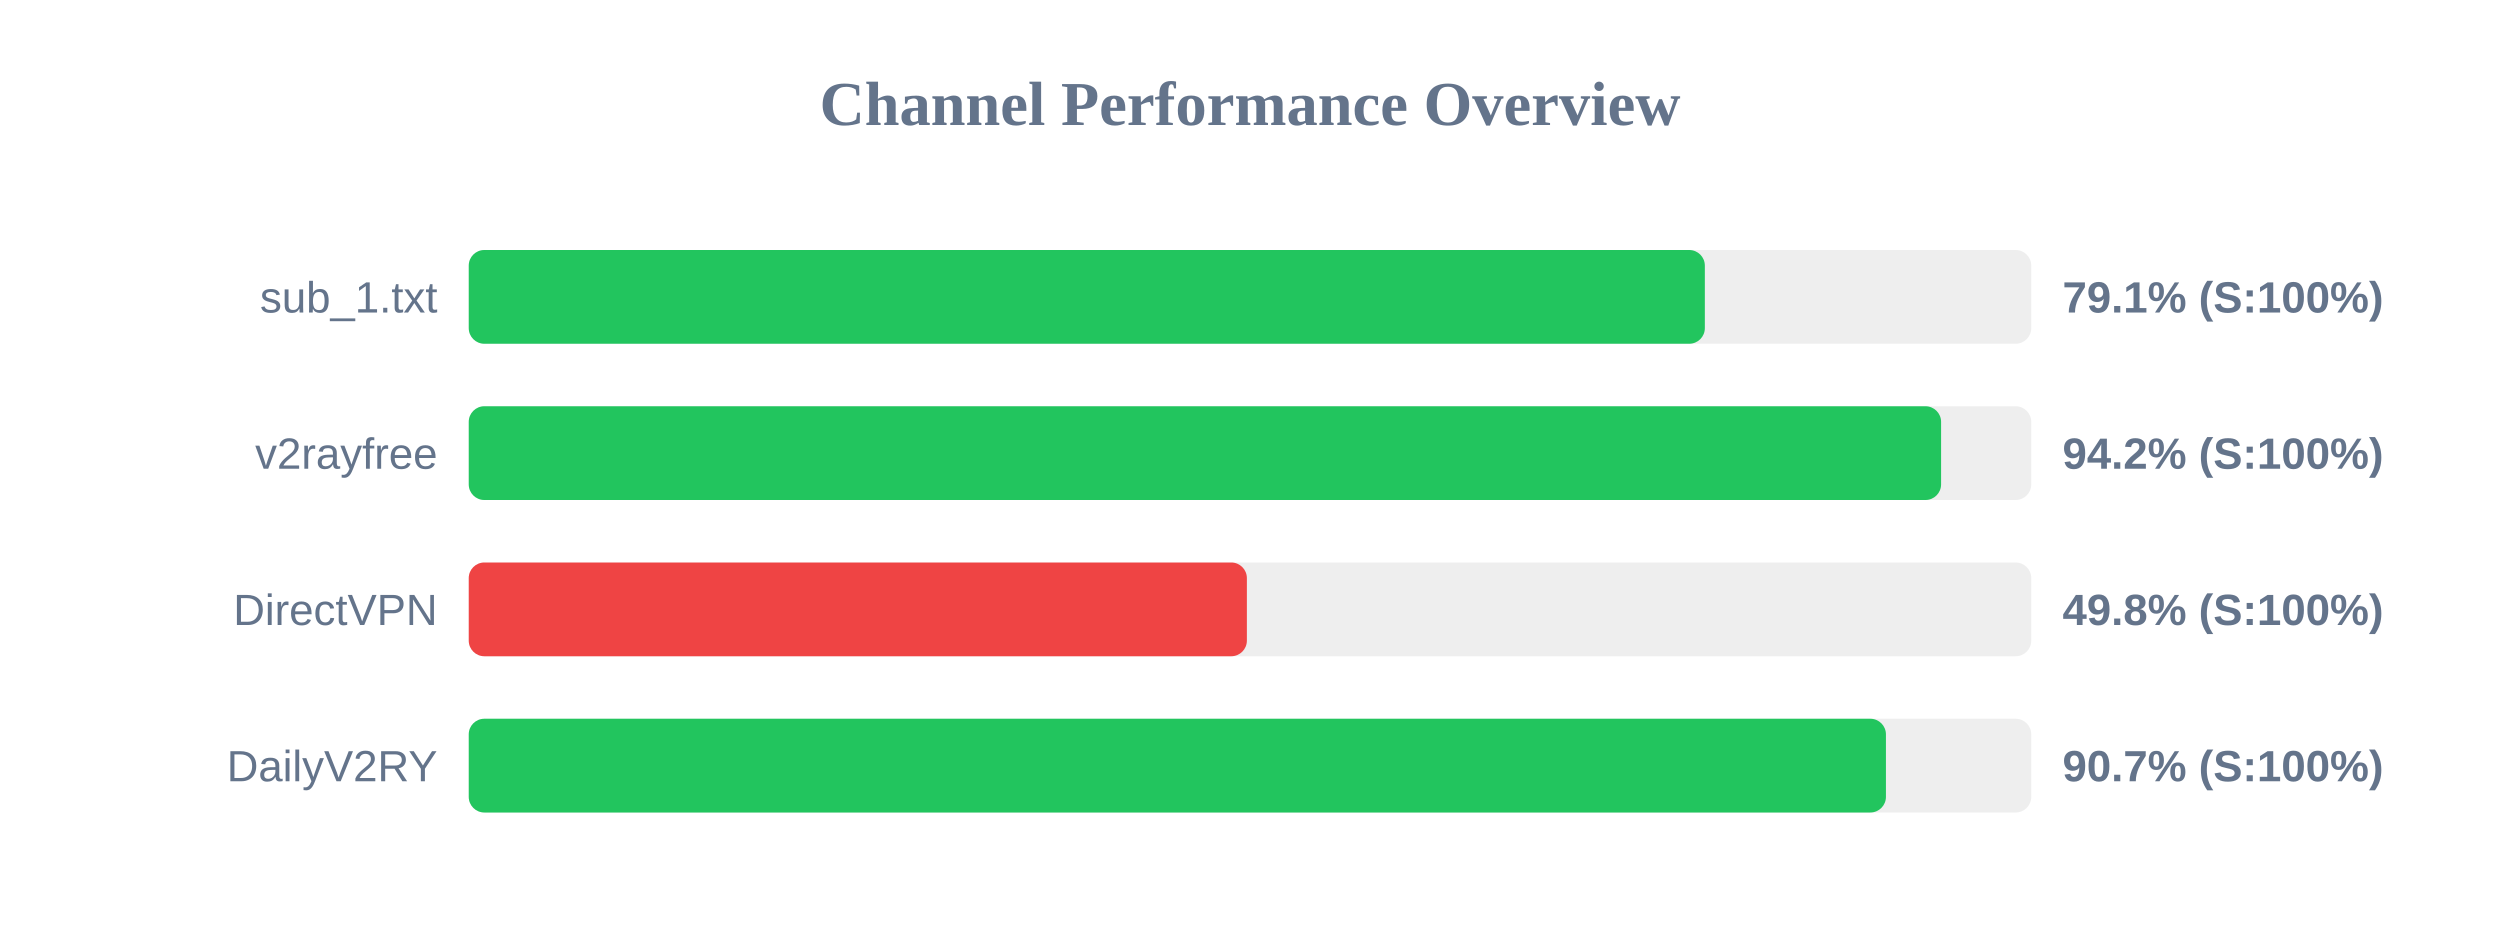
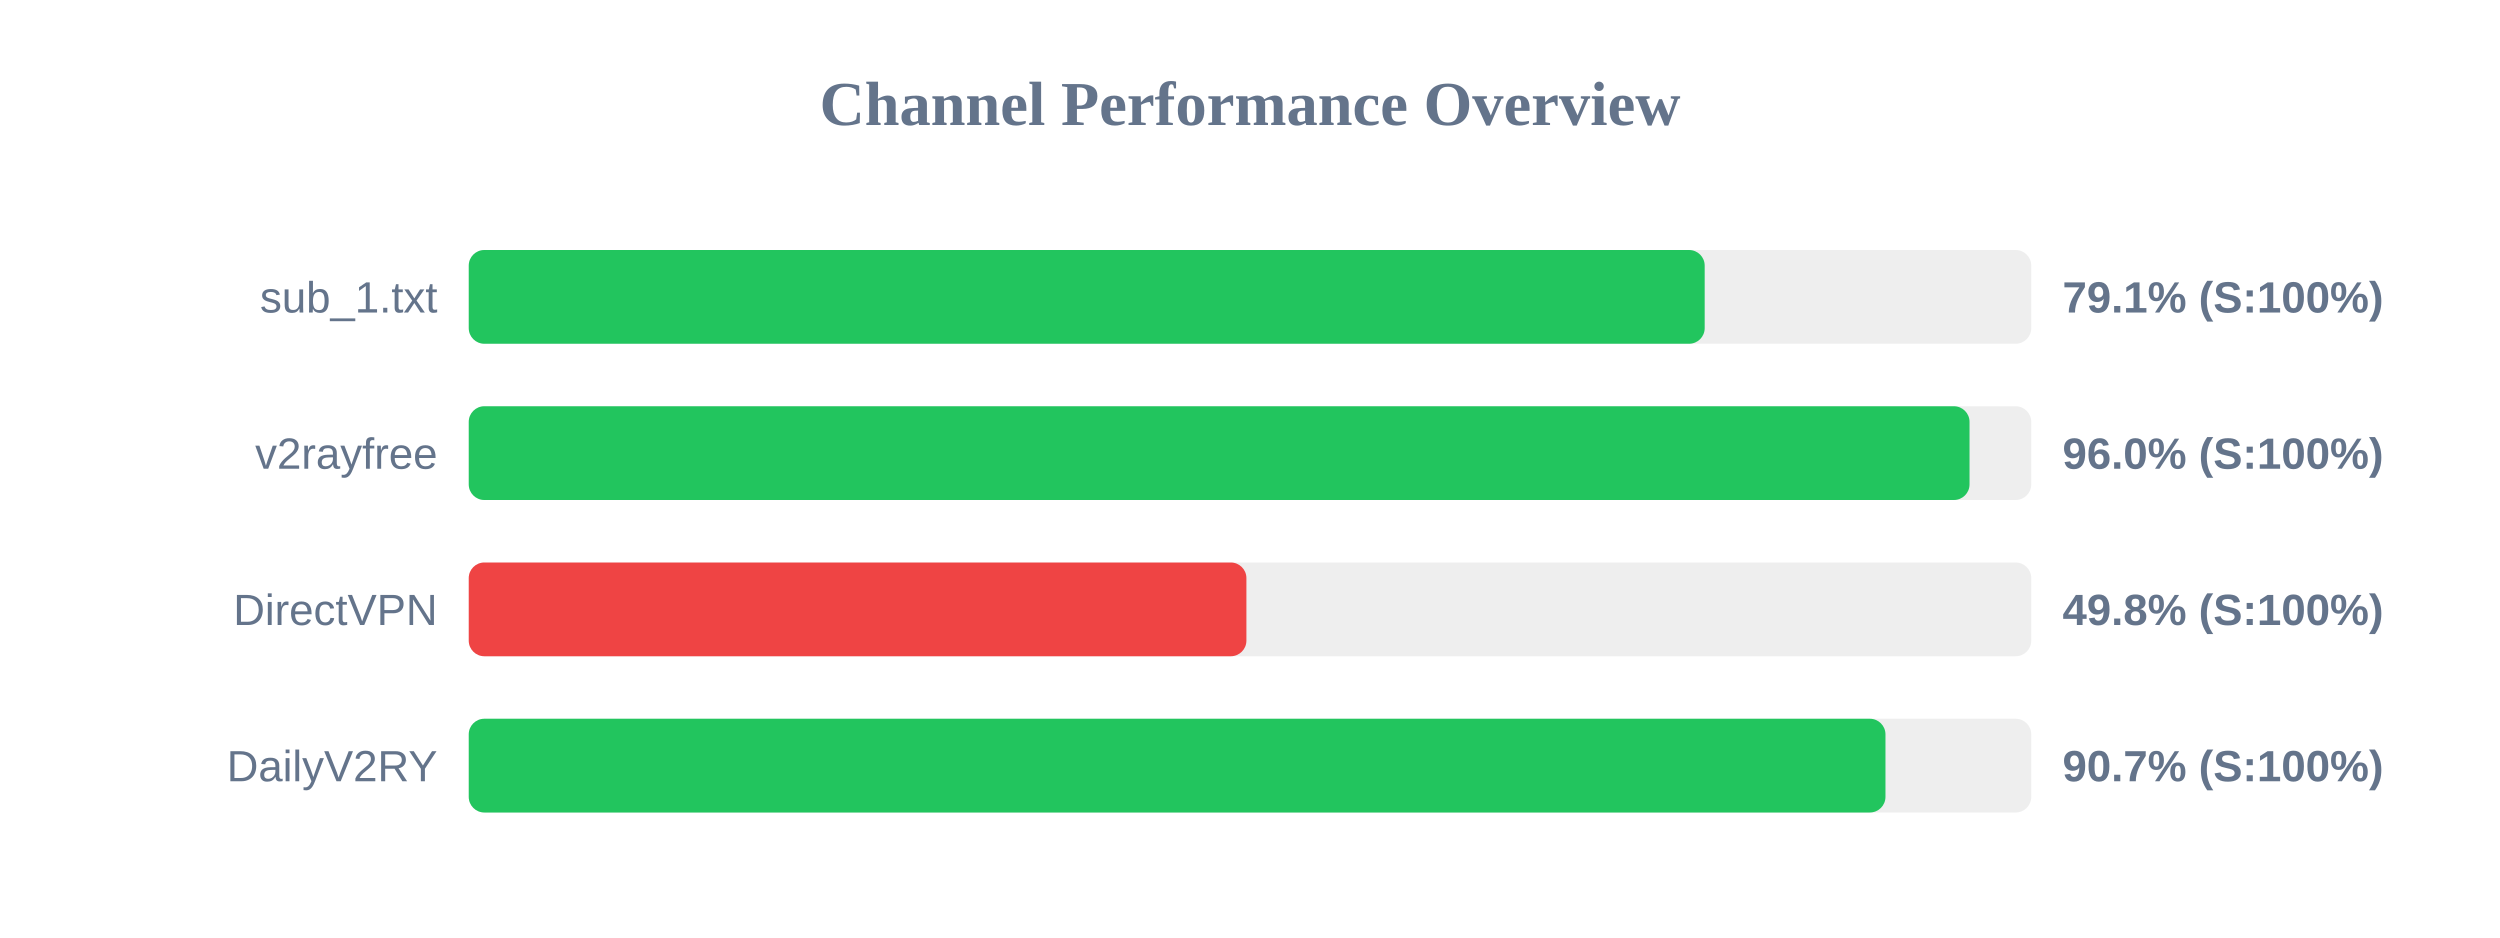
<svg xmlns="http://www.w3.org/2000/svg" width="800" height="300" version="1.1">
  <style>
        .row { font: 14px Arial; fill: #64748b; }
        .score { font: bold 14px Arial; fill: #64748b; }
    </style>
  <text x="400" y="40" text-anchor="middle" font-size="20px" font-weight="bold" fill="#64748b">Channel Performance Overview</text>
  <rect x="150" y="80" width="500" height="30" fill="#eee" rx="5" />
-   <rect x="150" y="80" width="395.55" height="30" fill="#22c55e" rx="5" />
+   <rect x="150" y="80" width="395.5" height="30" fill="#22c55e" rx="5" />
  <text x="140" y="100" text-anchor="end" class="row">sub_1.txt</text>
  <text x="660" y="100" text-anchor="start" class="score">79.1% (S:100%)</text>
  <rect x="150" y="130" width="500" height="30" fill="#eee" rx="5" />
-   <rect x="150" y="130" width="471.15" height="30" fill="#22c55e" rx="5" />
+   <rect x="150" y="130" width="480.25" height="30" fill="#22c55e" rx="5" />
  <text x="140" y="150" text-anchor="end" class="row">v2rayfree</text>
-   <text x="660" y="150" text-anchor="start" class="score">94.2% (S:100%)</text>
+   <text x="660" y="150" text-anchor="start" class="score">96.0% (S:100%)</text>
  <rect x="150" y="180" width="500" height="30" fill="#eee" rx="5" />
-   <rect x="150" y="180" width="249.0" height="30" fill="#ef4444" rx="5" />
+   <rect x="150" y="180" width="248.85" height="30" fill="#ef4444" rx="5" />
  <text x="140" y="200" text-anchor="end" class="row">DirectVPN</text>
  <text x="660" y="200" text-anchor="start" class="score">49.8% (S:100%)</text>
  <rect x="150" y="230" width="500" height="30" fill="#eee" rx="5" />
-   <rect x="150" y="230" width="453.5" height="30" fill="#22c55e" rx="5" />
+   <rect x="150" y="230" width="453.35" height="30" fill="#22c55e" rx="5" />
  <text x="140" y="250" text-anchor="end" class="row">DailyV2RY</text>
  <text x="660" y="250" text-anchor="start" class="score">90.7% (S:100%)</text>
</svg>
